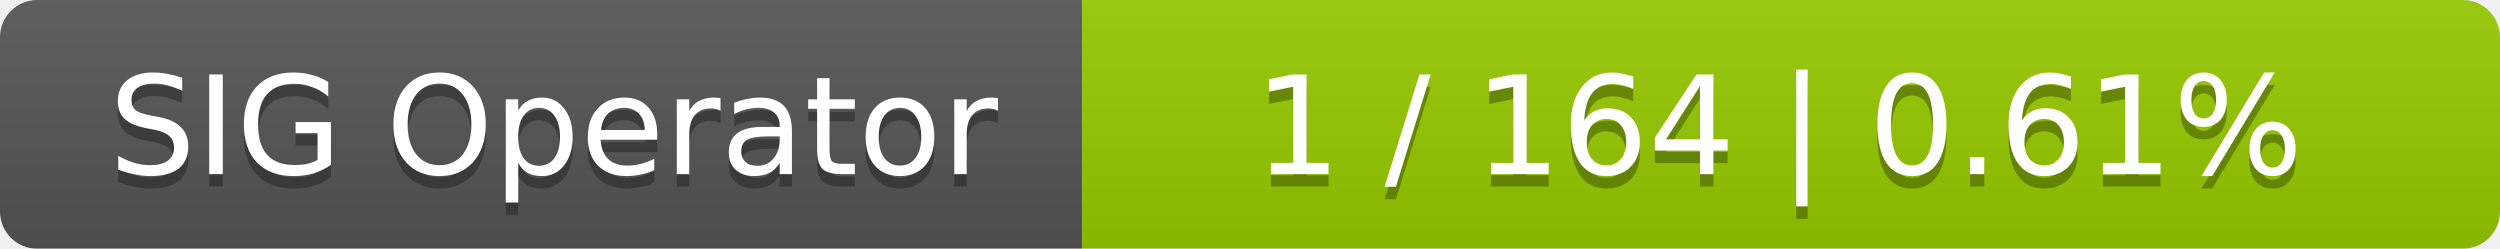
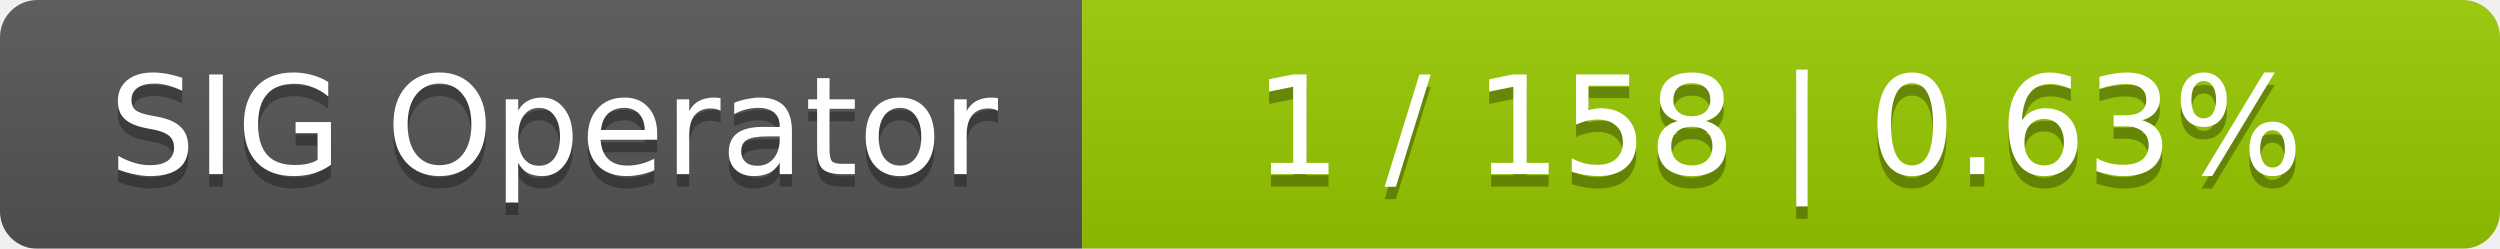
<svg xmlns="http://www.w3.org/2000/svg" width="201" height="20">
  <linearGradient id="smooth" x2="0" y2="100%">
    <stop offset="0" stop-color="#bbb" stop-opacity=".1" />
    <stop offset="1" stop-opacity=".1" />
  </linearGradient>
  <mask id="round">
    <rect width="201" height="20" rx="3" fill="#fff" />
  </mask>
  <g mask="url(#round)">
    <rect width="87" height="20" fill="#555" />
    <rect x="87" width="114" height="20" fill="#97ca00" />
    <rect width="201" height="20" fill="url(#smooth)" />
  </g>
  <g fill="#fff" text-anchor="middle" font-family="DejaVu Sans,Verdana,Geneva,sans-serif" font-size="11">
    <text x="44.5" y="15" fill="#010101" fill-opacity=".3">SIG Operator</text>
    <text x="44.5" y="14">SIG Operator</text>
-     <text x="143" y="15" fill="#010101" fill-opacity=".3">1 / 164    |    0.61%</text>
-     <text x="143" y="14">1 / 164    |    0.61%</text>
+     <text x="143" y="15" fill="#010101" fill-opacity=".3">1 / 158    |    0.63%</text>
+     <text x="143" y="14">1 / 158    |    0.63%</text>
  </g>
</svg>
